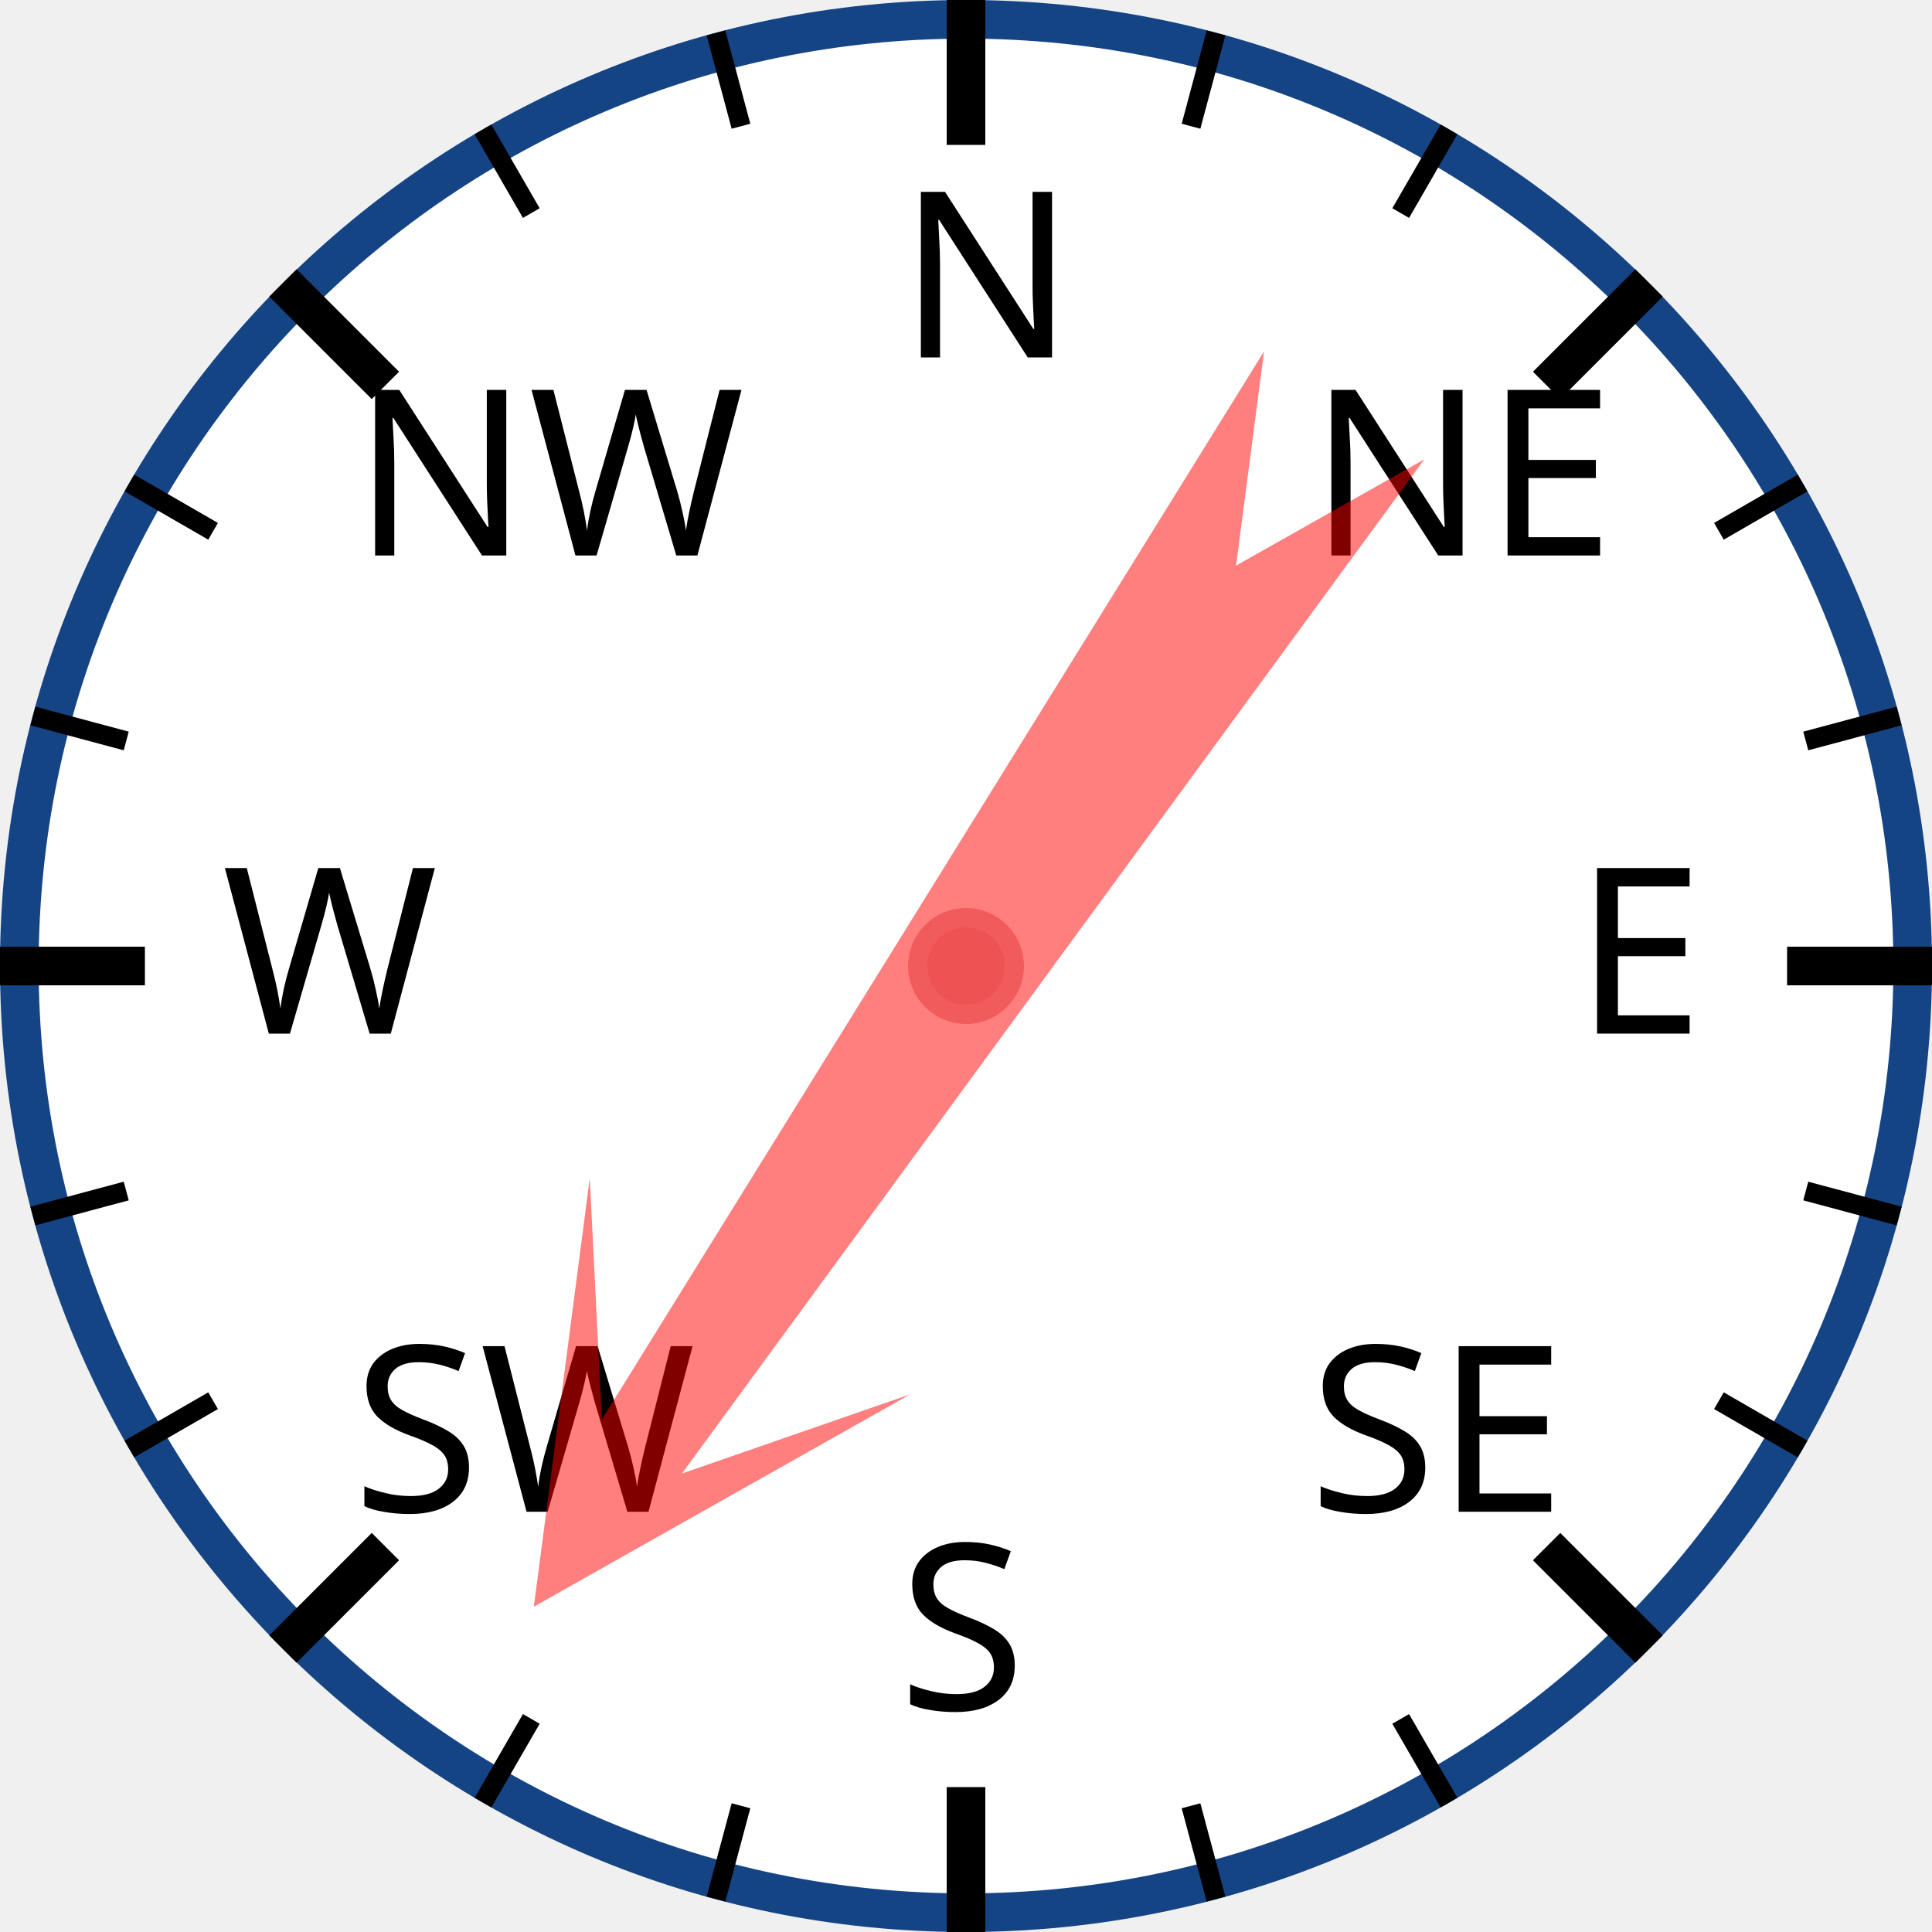
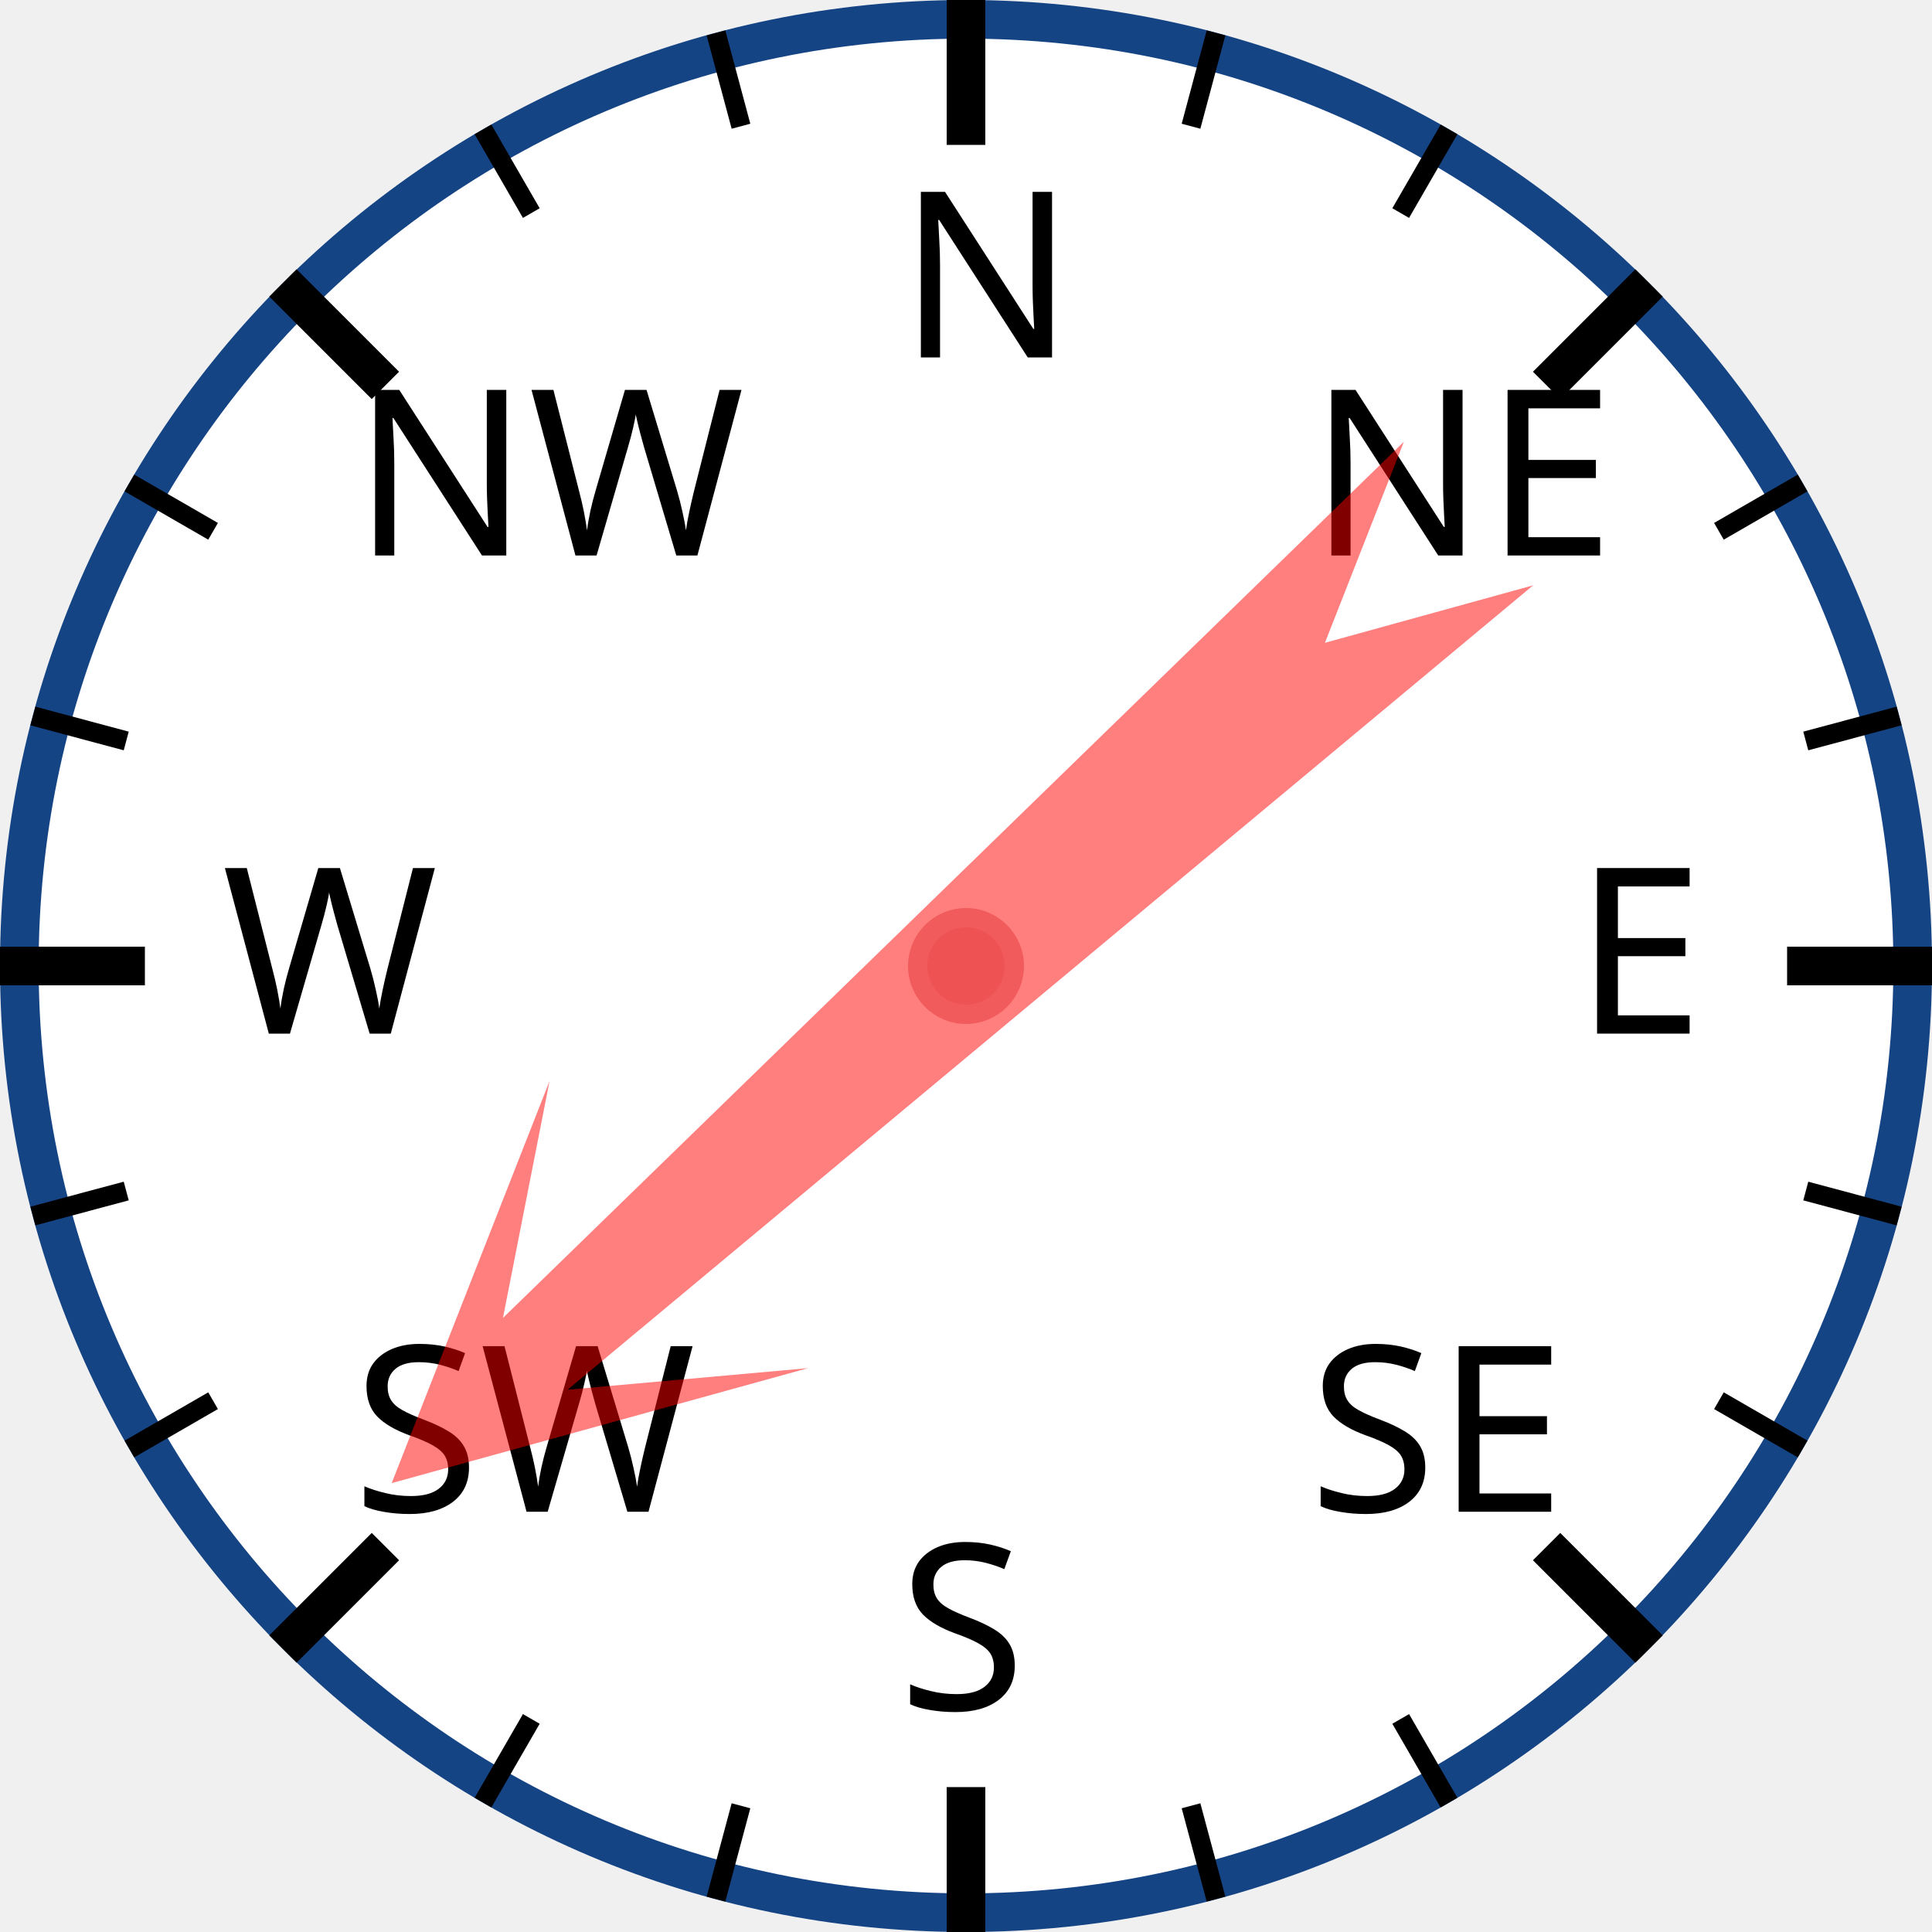
<svg xmlns="http://www.w3.org/2000/svg" width="120px" height="120px" viewBox="0 0 200 200">
  <circle cx="100" cy="100" r="98" style="fill: white; stroke: #154485; stroke-width: 4;" />
  <text x="93.0" y="37.0" style="font-family: sans-serif; font-size: 18pt;">N</text>
  <line x1="100.0" y1="0.0" x2="100.0" y2="15.0" style="stroke: black; stroke-width: 4;" />
  <line x1="74.118" y1="3.407" x2="76.706" y2="13.067" style="stroke: black; stroke-width: 2;" />
  <line x1="50" y1="13.397" x2="55" y2="22.058" style="stroke: black; stroke-width: 2;" />
  <text x="36.503" y="57.503" style="font-family: sans-serif; font-size: 18pt;">NW</text>
  <line x1="29.289" y1="29.289" x2="39.896" y2="39.896" style="stroke: black; stroke-width: 4;" />
  <line x1="13.397" y1="50" x2="22.058" y2="55" style="stroke: black; stroke-width: 2;" />
  <line x1="3.407" y1="74.118" x2="13.067" y2="76.706" style="stroke: black; stroke-width: 2;" />
  <text x="23.0" y="107.0" style="font-family: sans-serif; font-size: 18pt;">W</text>
  <line x1="0.0" y1="100.0" x2="15.0" y2="100.0" style="stroke: black; stroke-width: 4;" />
  <line x1="3.407" y1="125.882" x2="13.067" y2="123.294" style="stroke: black; stroke-width: 2;" />
  <line x1="13.397" y1="150" x2="22.058" y2="145" style="stroke: black; stroke-width: 2;" />
  <text x="36.503" y="156.497" style="font-family: sans-serif; font-size: 18pt;">SW</text>
  <line x1="29.289" y1="170.711" x2="39.896" y2="160.104" style="stroke: black; stroke-width: 4;" />
  <line x1="50" y1="186.603" x2="55" y2="177.942" style="stroke: black; stroke-width: 2;" />
  <line x1="74.118" y1="196.593" x2="76.706" y2="186.933" style="stroke: black; stroke-width: 2;" />
  <text x="93" y="177.0" style="font-family: sans-serif; font-size: 18pt;">S</text>
  <line x1="100" y1="200.0" x2="100" y2="185.0" style="stroke: black; stroke-width: 4;" />
  <line x1="125.882" y1="196.593" x2="123.294" y2="186.933" style="stroke: black; stroke-width: 2;" />
  <line x1="150.0" y1="186.603" x2="145.0" y2="177.942" style="stroke: black; stroke-width: 2;" />
  <text x="135.497" y="156.497" style="font-family: sans-serif; font-size: 18pt;">SE</text>
  <line x1="170.711" y1="170.711" x2="160.104" y2="160.104" style="stroke: black; stroke-width: 4;" />
  <line x1="186.603" y1="150" x2="177.942" y2="145" style="stroke: black; stroke-width: 2;" />
  <line x1="196.593" y1="125.882" x2="186.933" y2="123.294" style="stroke: black; stroke-width: 2;" />
  <text x="163.0" y="107" style="font-family: sans-serif; font-size: 18pt;">E</text>
  <line x1="200.0" y1="100" x2="185.0" y2="100" style="stroke: black; stroke-width: 4;" />
  <line x1="196.593" y1="74.118" x2="186.933" y2="76.706" style="stroke: black; stroke-width: 2;" />
  <line x1="186.603" y1="50" x2="177.942" y2="55" style="stroke: black; stroke-width: 2;" />
  <text x="135.497" y="57.503" style="font-family: sans-serif; font-size: 18pt;">NE</text>
  <line x1="170.711" y1="29.289" x2="160.104" y2="39.896" style="stroke: black; stroke-width: 4;" />
  <line x1="150" y1="13.397" x2="145" y2="22.058" style="stroke: black; stroke-width: 2;" />
  <line x1="125.882" y1="3.407" x2="123.294" y2="13.067" style="stroke: black; stroke-width: 2;" />
-   <polygon points="100 20 120 60 105 40 110 170 100 150 90 170 95 40 80 60" style="fill: red; fill-opacity: 0.5;" transform="rotate(214,100,100)" />
+   <polygon points="100 20 120 60 105 40 110 170 100 150 90 170 95 40 80 60" style="fill: red; fill-opacity: 0.5;" transform="rotate(228,100,100)" />
  <circle cx="100" cy="100" r="5" style="fill: #EE5252; stroke: #F25B5B; stroke-width: 2;" />
</svg>
